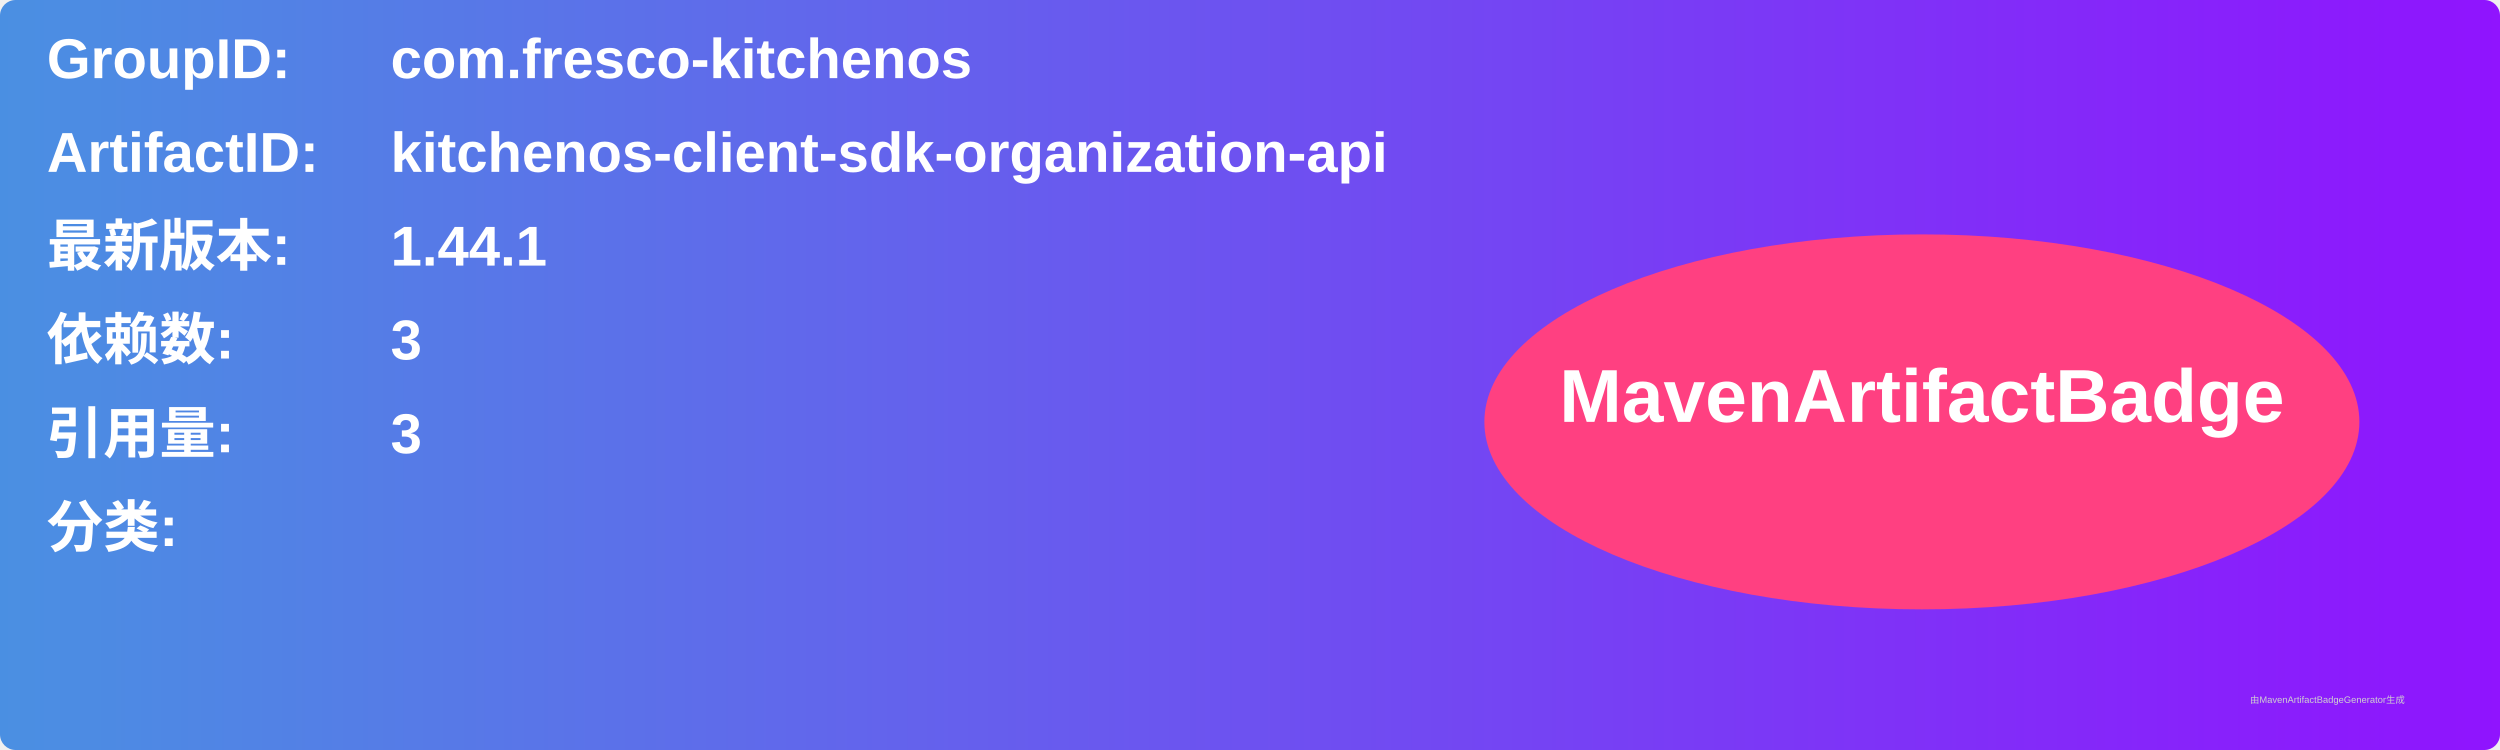
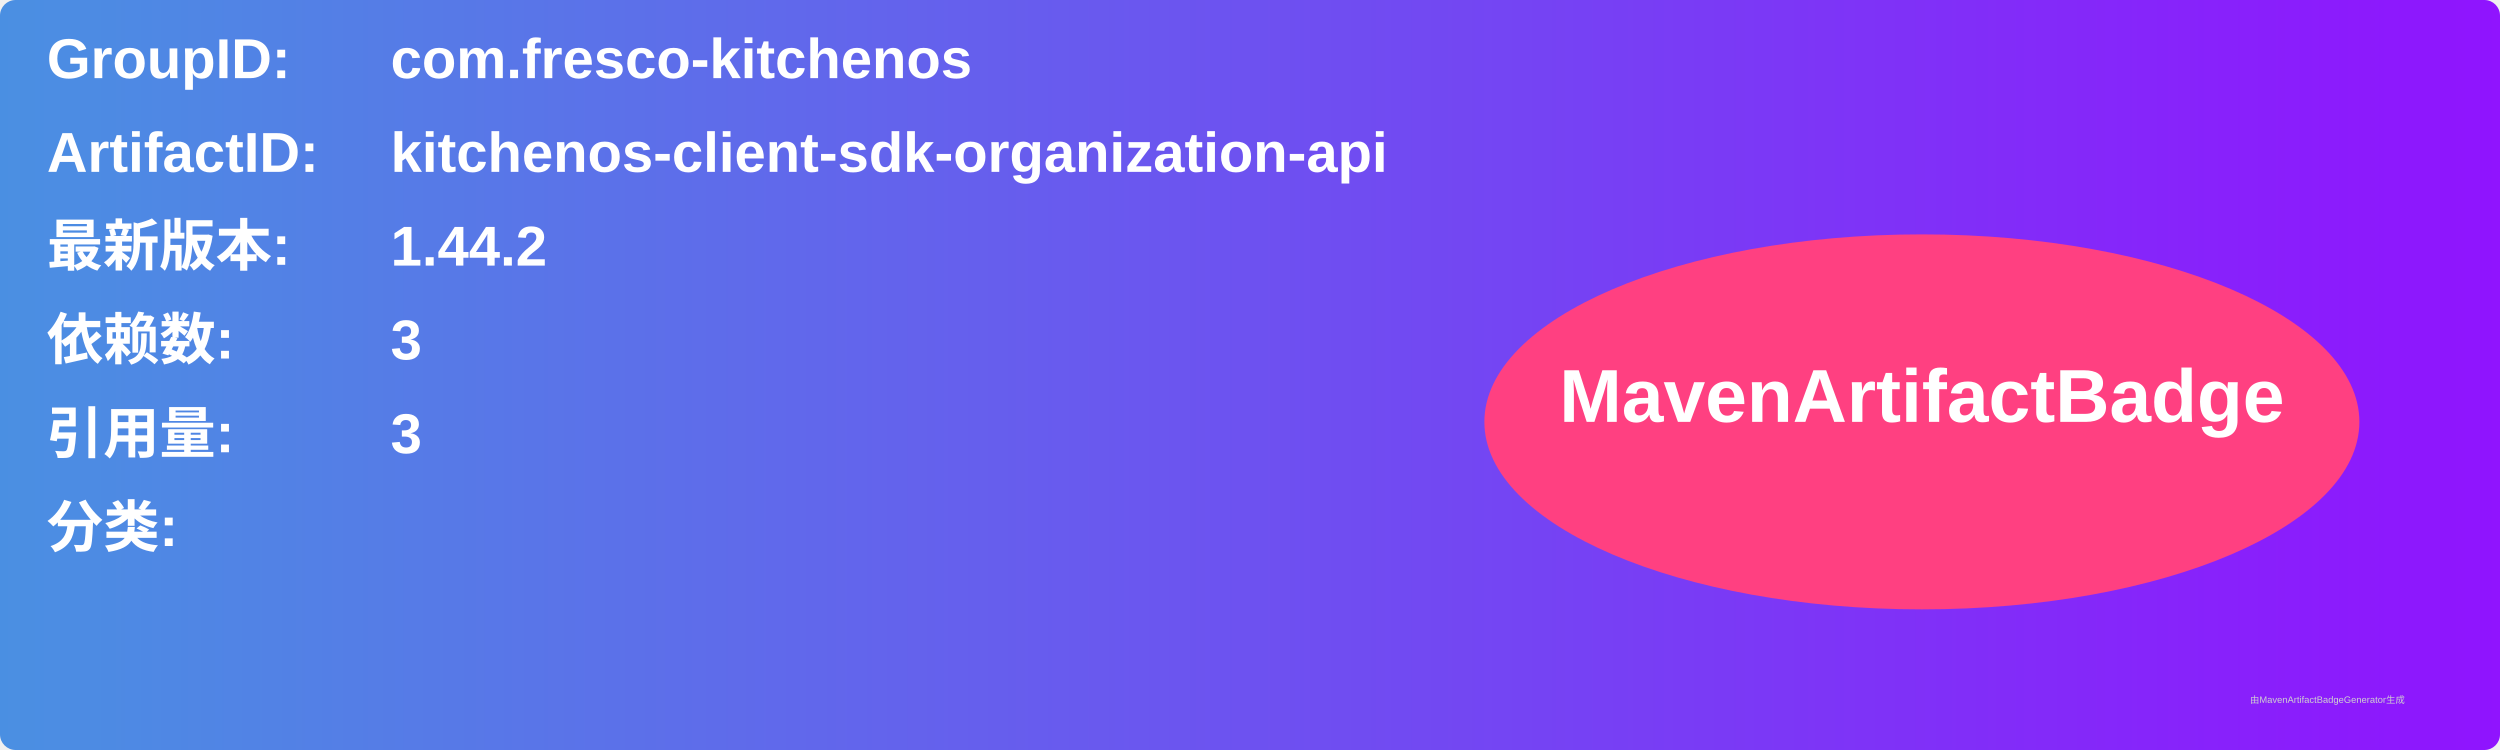
<svg xmlns="http://www.w3.org/2000/svg" width="800" height="240" viewBox="0 0 800 240">
  <linearGradient id="grad" x1="0%" y1="0%" x2="100%" y2="0%">
    <stop offset="0%" stop-color="#4a90e2" />
    <stop offset="100%" stop-color="#9013fe" />
  </linearGradient>
  <rect width="100%" height="100%" rx="5" ry="5" fill="url(#grad)" />
  <g transform="translate(15, 15)">
    <text x="0" y="10" font-family="Arial" font-size="18" fill="white" font-weight="bold" width="260">GroupID:</text>
    <text x="110" y="10" font-family="Arial" font-size="18" fill="white" font-weight="bold" width="460">com.fresco-kitchenos</text>
    <text x="0" y="40" font-family="Arial" font-size="18" fill="white" font-weight="bold" width="260">ArtifactID:</text>
    <text x="110" y="40" font-family="Arial" font-size="18" fill="white" font-weight="bold" width="460">kitchenos-client-sdk-organization-api</text>
    <text x="0" y="70" font-family="Arial" font-size="18" fill="white" font-weight="bold">最新版本:</text>
    <text x="110" y="70" font-family="Arial" font-size="18" fill="white" font-weight="bold">
-       <tspan font-weight="bold">1.44.1</tspan>
+       <tspan font-weight="bold">1.44.2</tspan>
    </text>
    <text x="0" y="100" font-family="Arial" font-size="18" fill="white" font-weight="bold">依赖数: </text>
    <text x="110" y="100" font-family="Arial" font-size="18" fill="white">
      <tspan font-weight="bold">3</tspan>
    </text>
    <text x="0" y="130" font-family="Arial" font-size="18" fill="white" font-weight="bold">引用量: </text>
    <text x="110" y="130" font-family="Arial" font-size="18" fill="white">
      <tspan font-weight="bold">3</tspan>
    </text>
    <text x="0" y="160" font-family="Arial" font-size="18" fill="white" font-weight="bold">分类:</text>
    <text x="10" y="190" font-family="Arial" font-size="10" fill="white">
      <tspan font-weight="bold" />
    </text>
    <ellipse cx="600" cy="120" rx="140" ry="60" fill="#ff4081" />
    <text x="600" y="120" text-anchor="middle" font-family="Arial" font-size="24" fill="white" font-weight="bold">MavenArtifactBadge</text>
  </g>
  <text x="720" y="225" font-family="Arial" font-size="3" fill="#d0d0d0">由MavenArtifactBadgeGenerator生成</text>
</svg>
